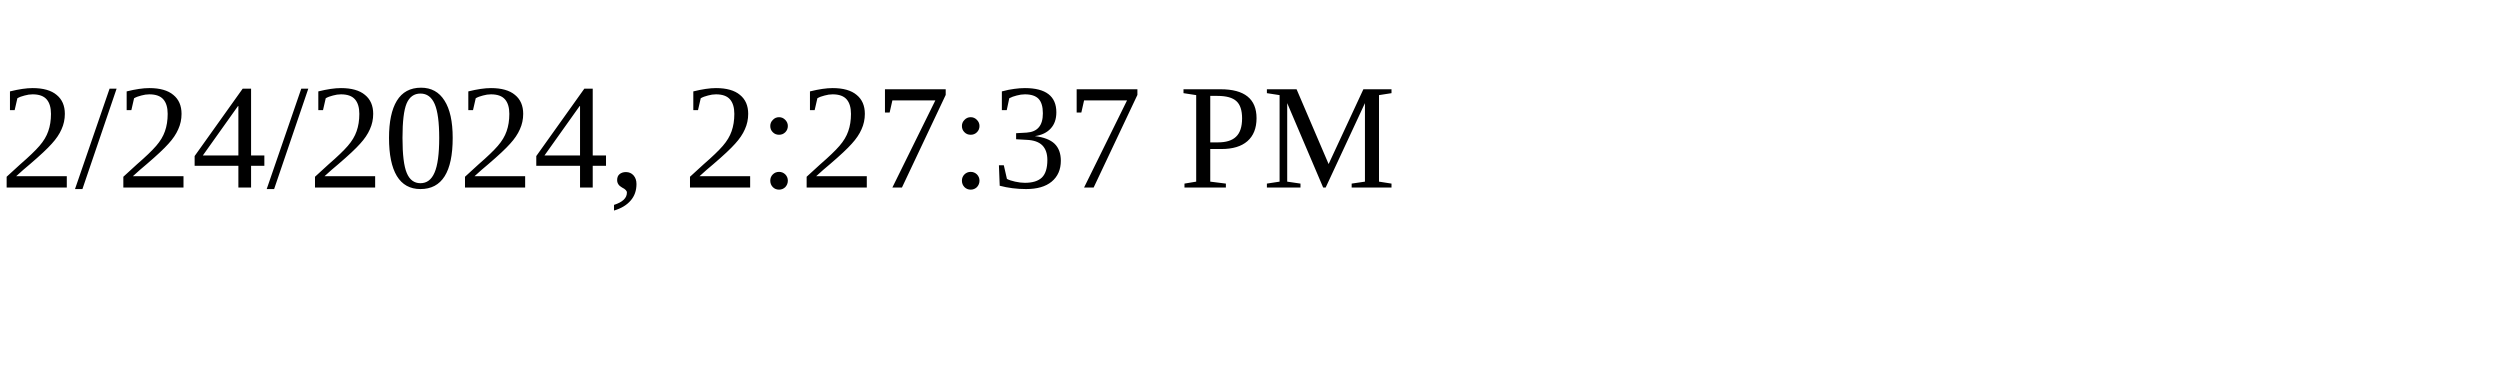
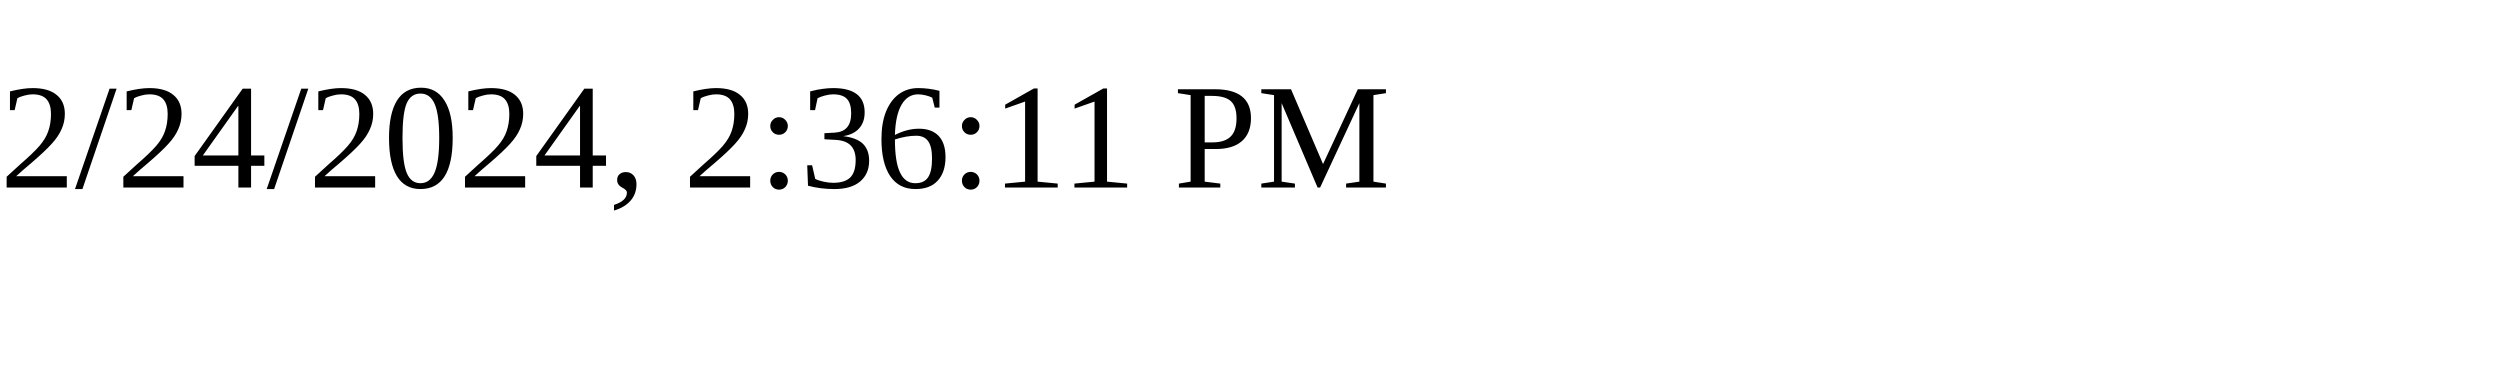
<svg xmlns="http://www.w3.org/2000/svg" height="30" width="200">
-   <text x="0" y="15">2/24/2024, 2:27:37 PM</text>
+   <text x="0" y="15">2/24/2024, 2:36:11 PM</text>
</svg>
